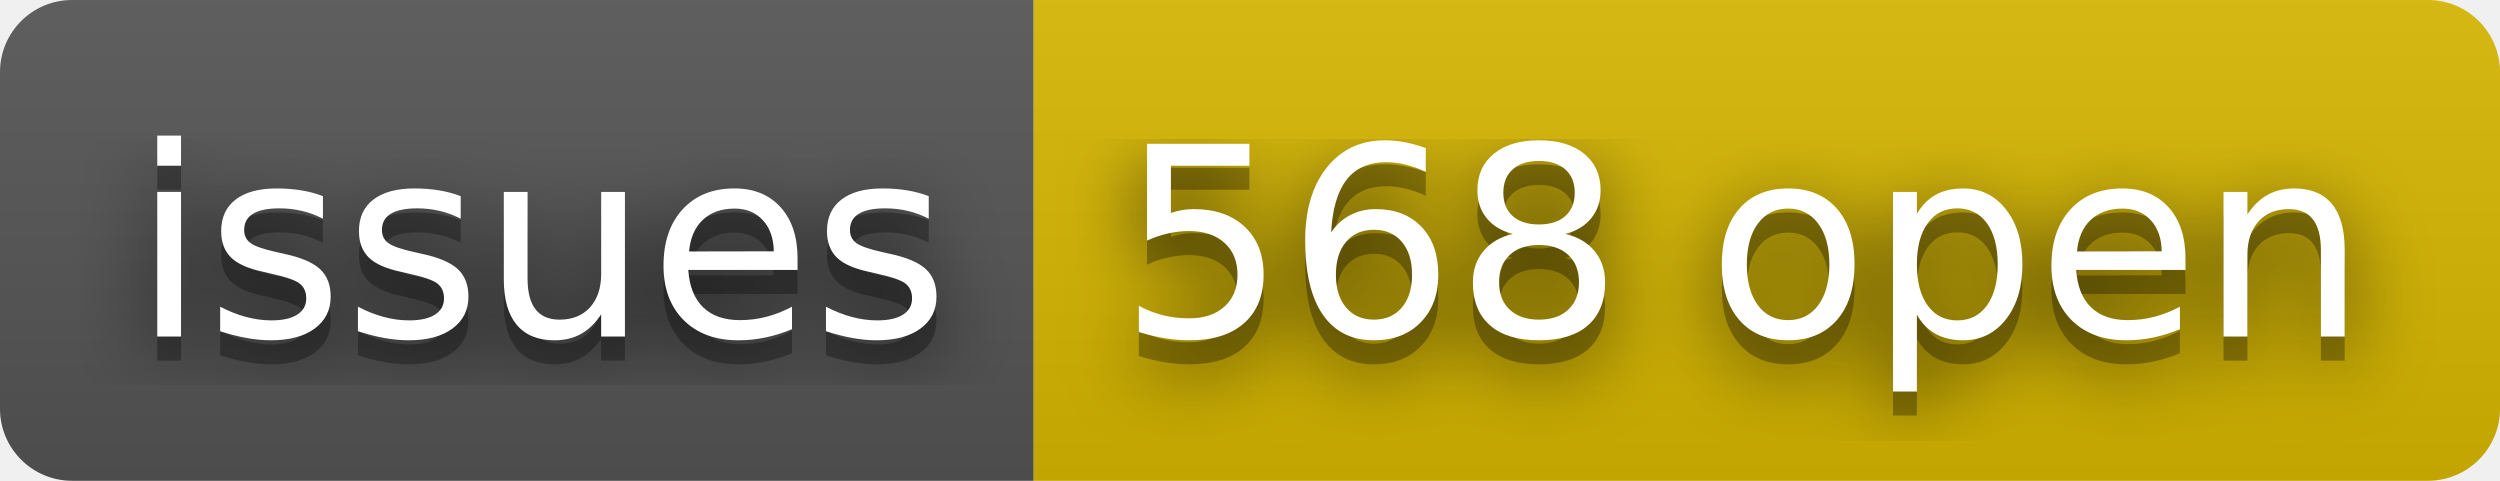
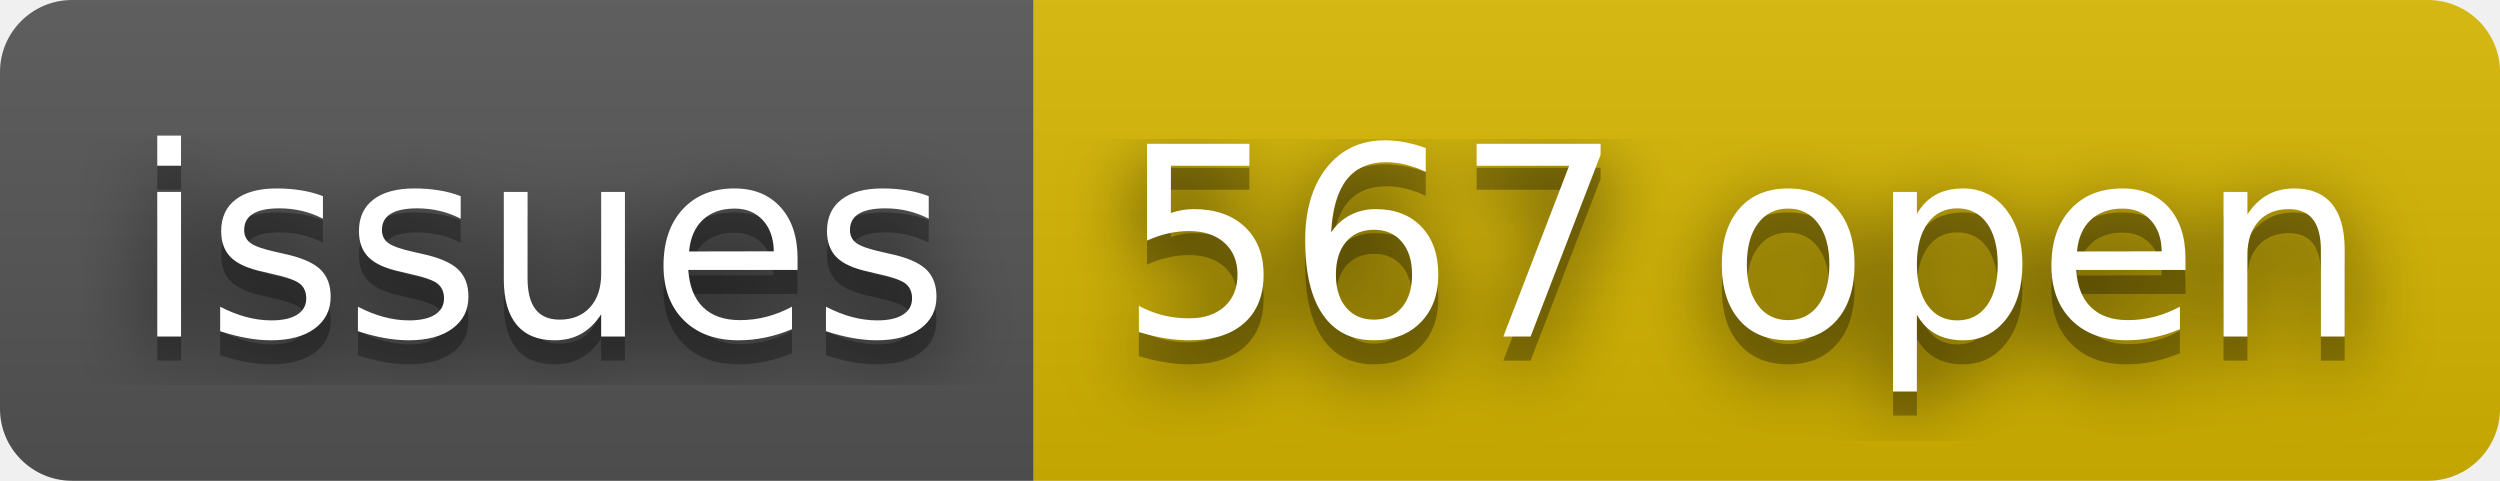
- <svg xmlns="http://www.w3.org/2000/svg" width="104" height="20" role="img" aria-label="issues: 568 open">
+ <svg xmlns="http://www.w3.org/2000/svg" width="104" height="20" role="img" aria-label="issues: 567 open">
  <filter id="blur">
    <feGaussianBlur stdDeviation="16" />
  </filter>
  <linearGradient id="s" x2="0" y2="100%">
    <stop offset="0" stop-color="#bbb" stop-opacity=".1" />
    <stop offset="1" stop-opacity=".1" />
  </linearGradient>
  <clipPath id="r">
    <rect width="104" height="20" rx="3" />
  </clipPath>
  <g clip-path="url(#r)">
    <rect width="43" height="20" fill="#555" />
    <rect x="43" width="61" height="20" fill="#d8b800" />
    <rect width="104" height="20" fill="url(#s)" />
  </g>
  <g fill="#fff" text-anchor="middle" font-family="Verdana,Geneva,DejaVu Sans,sans-serif" text-rendering="geometricPrecision" font-size="110">
    <g transform="scale(.1)">
      <g aria-hidden="true" fill="#010101">
        <text x="225" y="150" fill-opacity=".8" filter="url(#blur)" textLength="330">issues</text>
        <text x="225" y="150" fill-opacity=".3" textLength="330">issues</text>
      </g>
      <text x="225" y="140" textLength="330">issues</text>
    </g>
    <g transform="scale(.1)">
      <g aria-hidden="true" fill="#010101">
-         <text x="725" y="150" fill-opacity=".8" filter="url(#blur)" textLength="510">568 open</text>
-         <text x="725" y="150" fill-opacity=".3" textLength="510">568 open</text>
+         <text x="725" y="150" fill-opacity=".8" filter="url(#blur)" textLength="510">567 open</text>
+         <text x="725" y="150" fill-opacity=".3" textLength="510">567 open</text>
      </g>
-       <text x="725" y="140" textLength="510">568 open</text>
+       <text x="725" y="140" textLength="510">567 open</text>
    </g>
  </g>
</svg>
